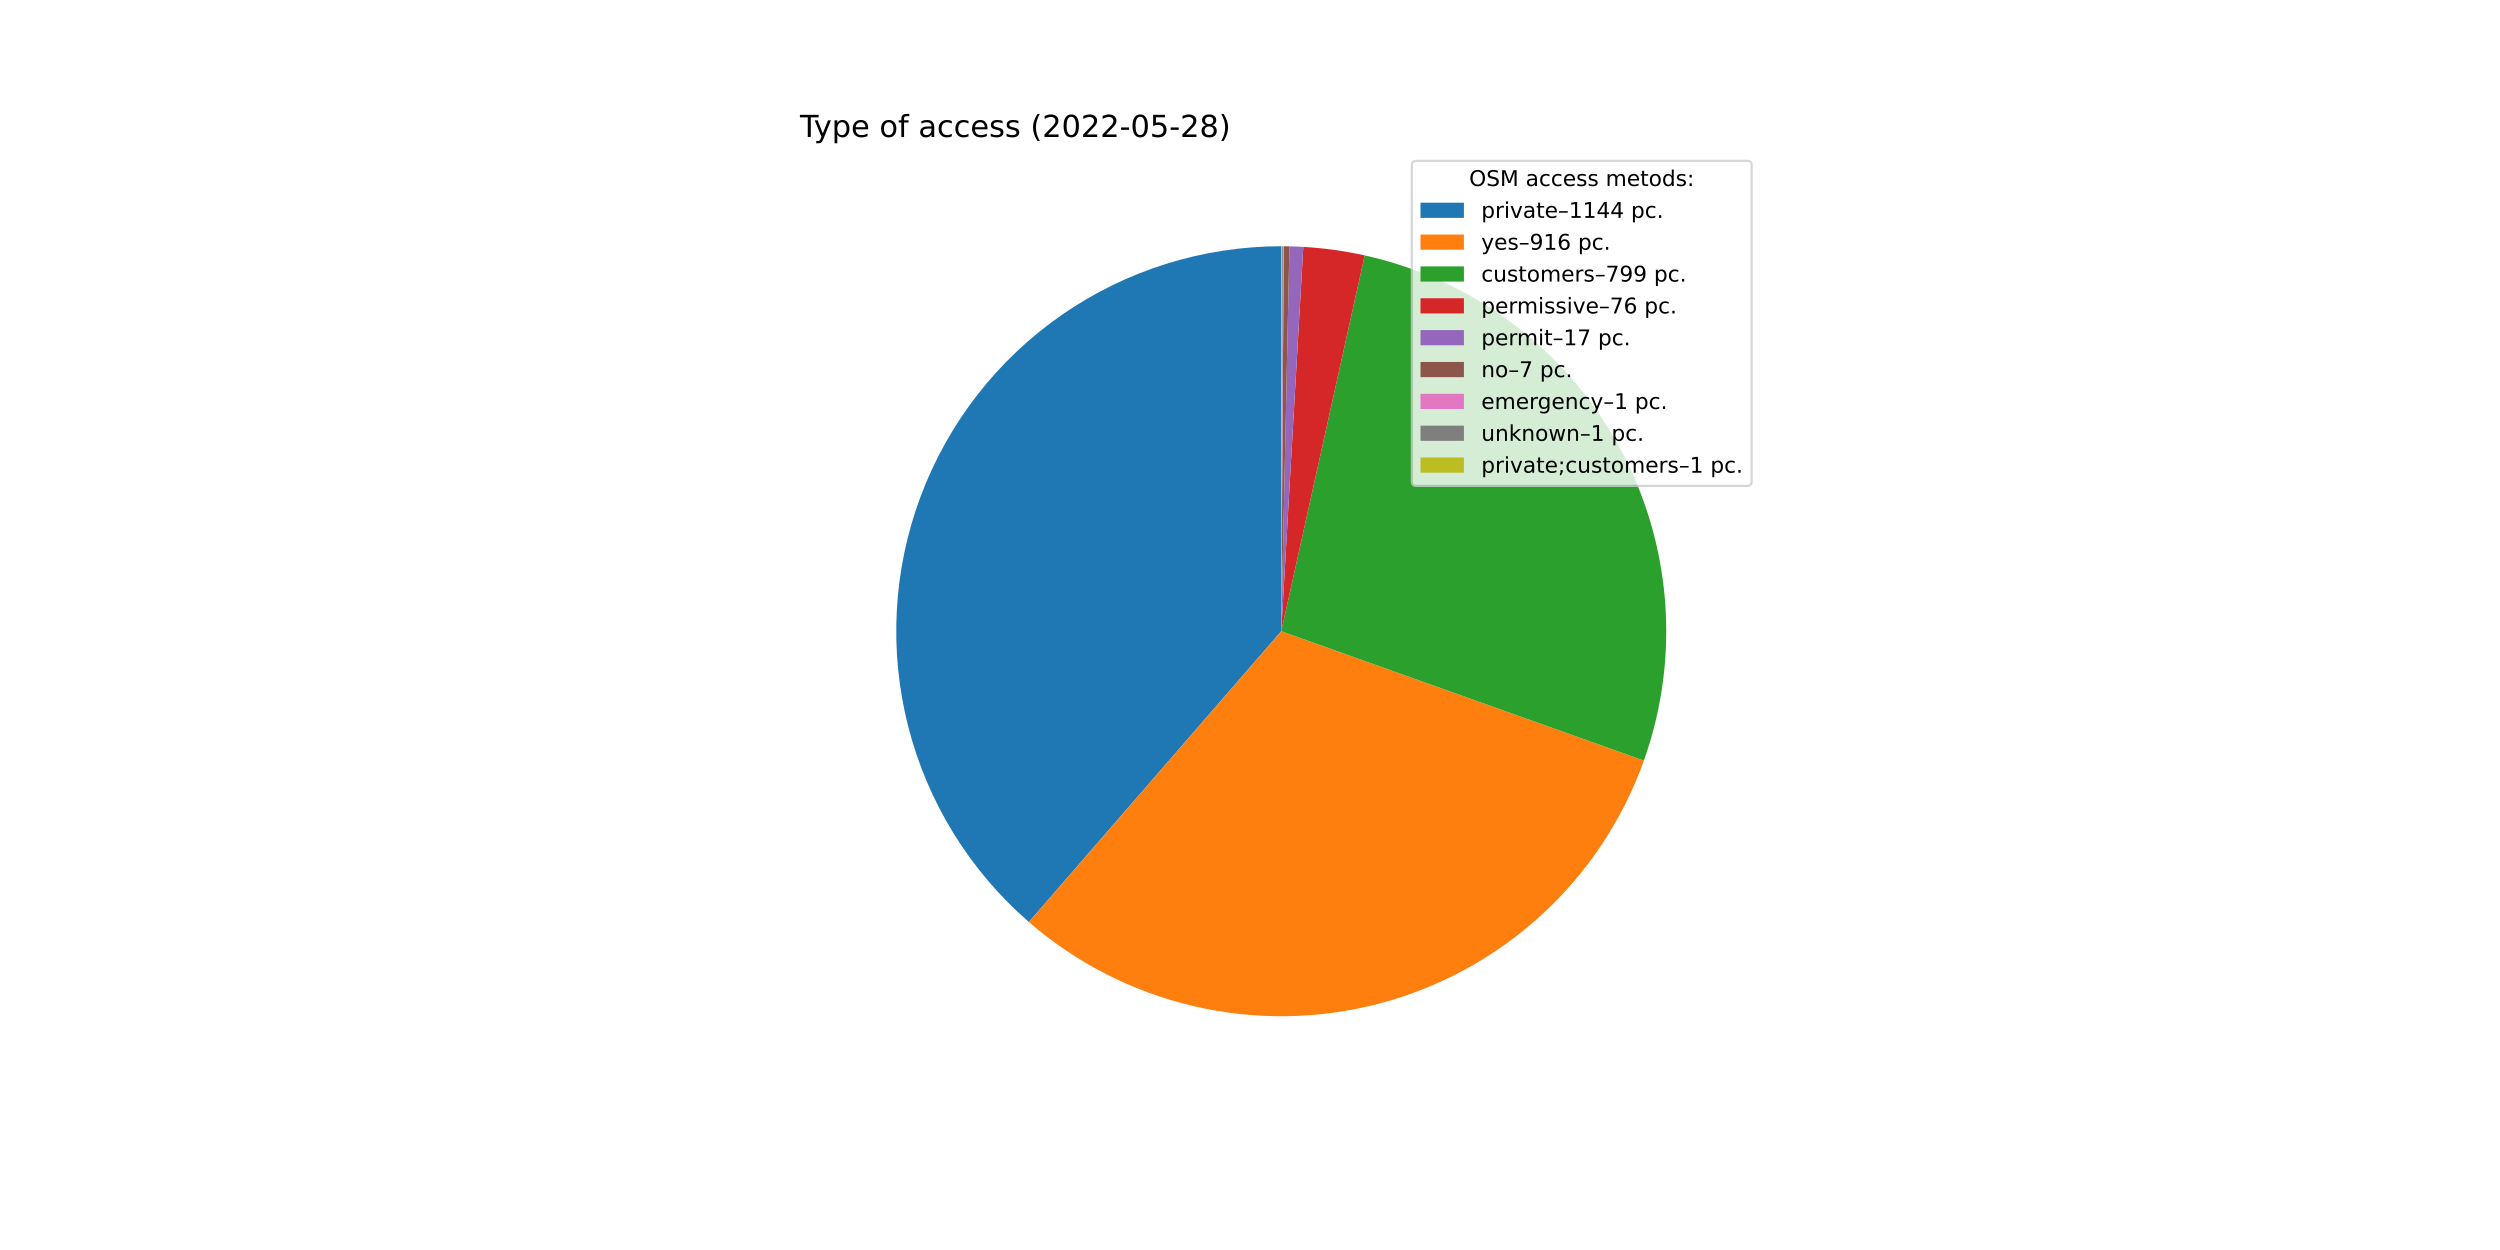
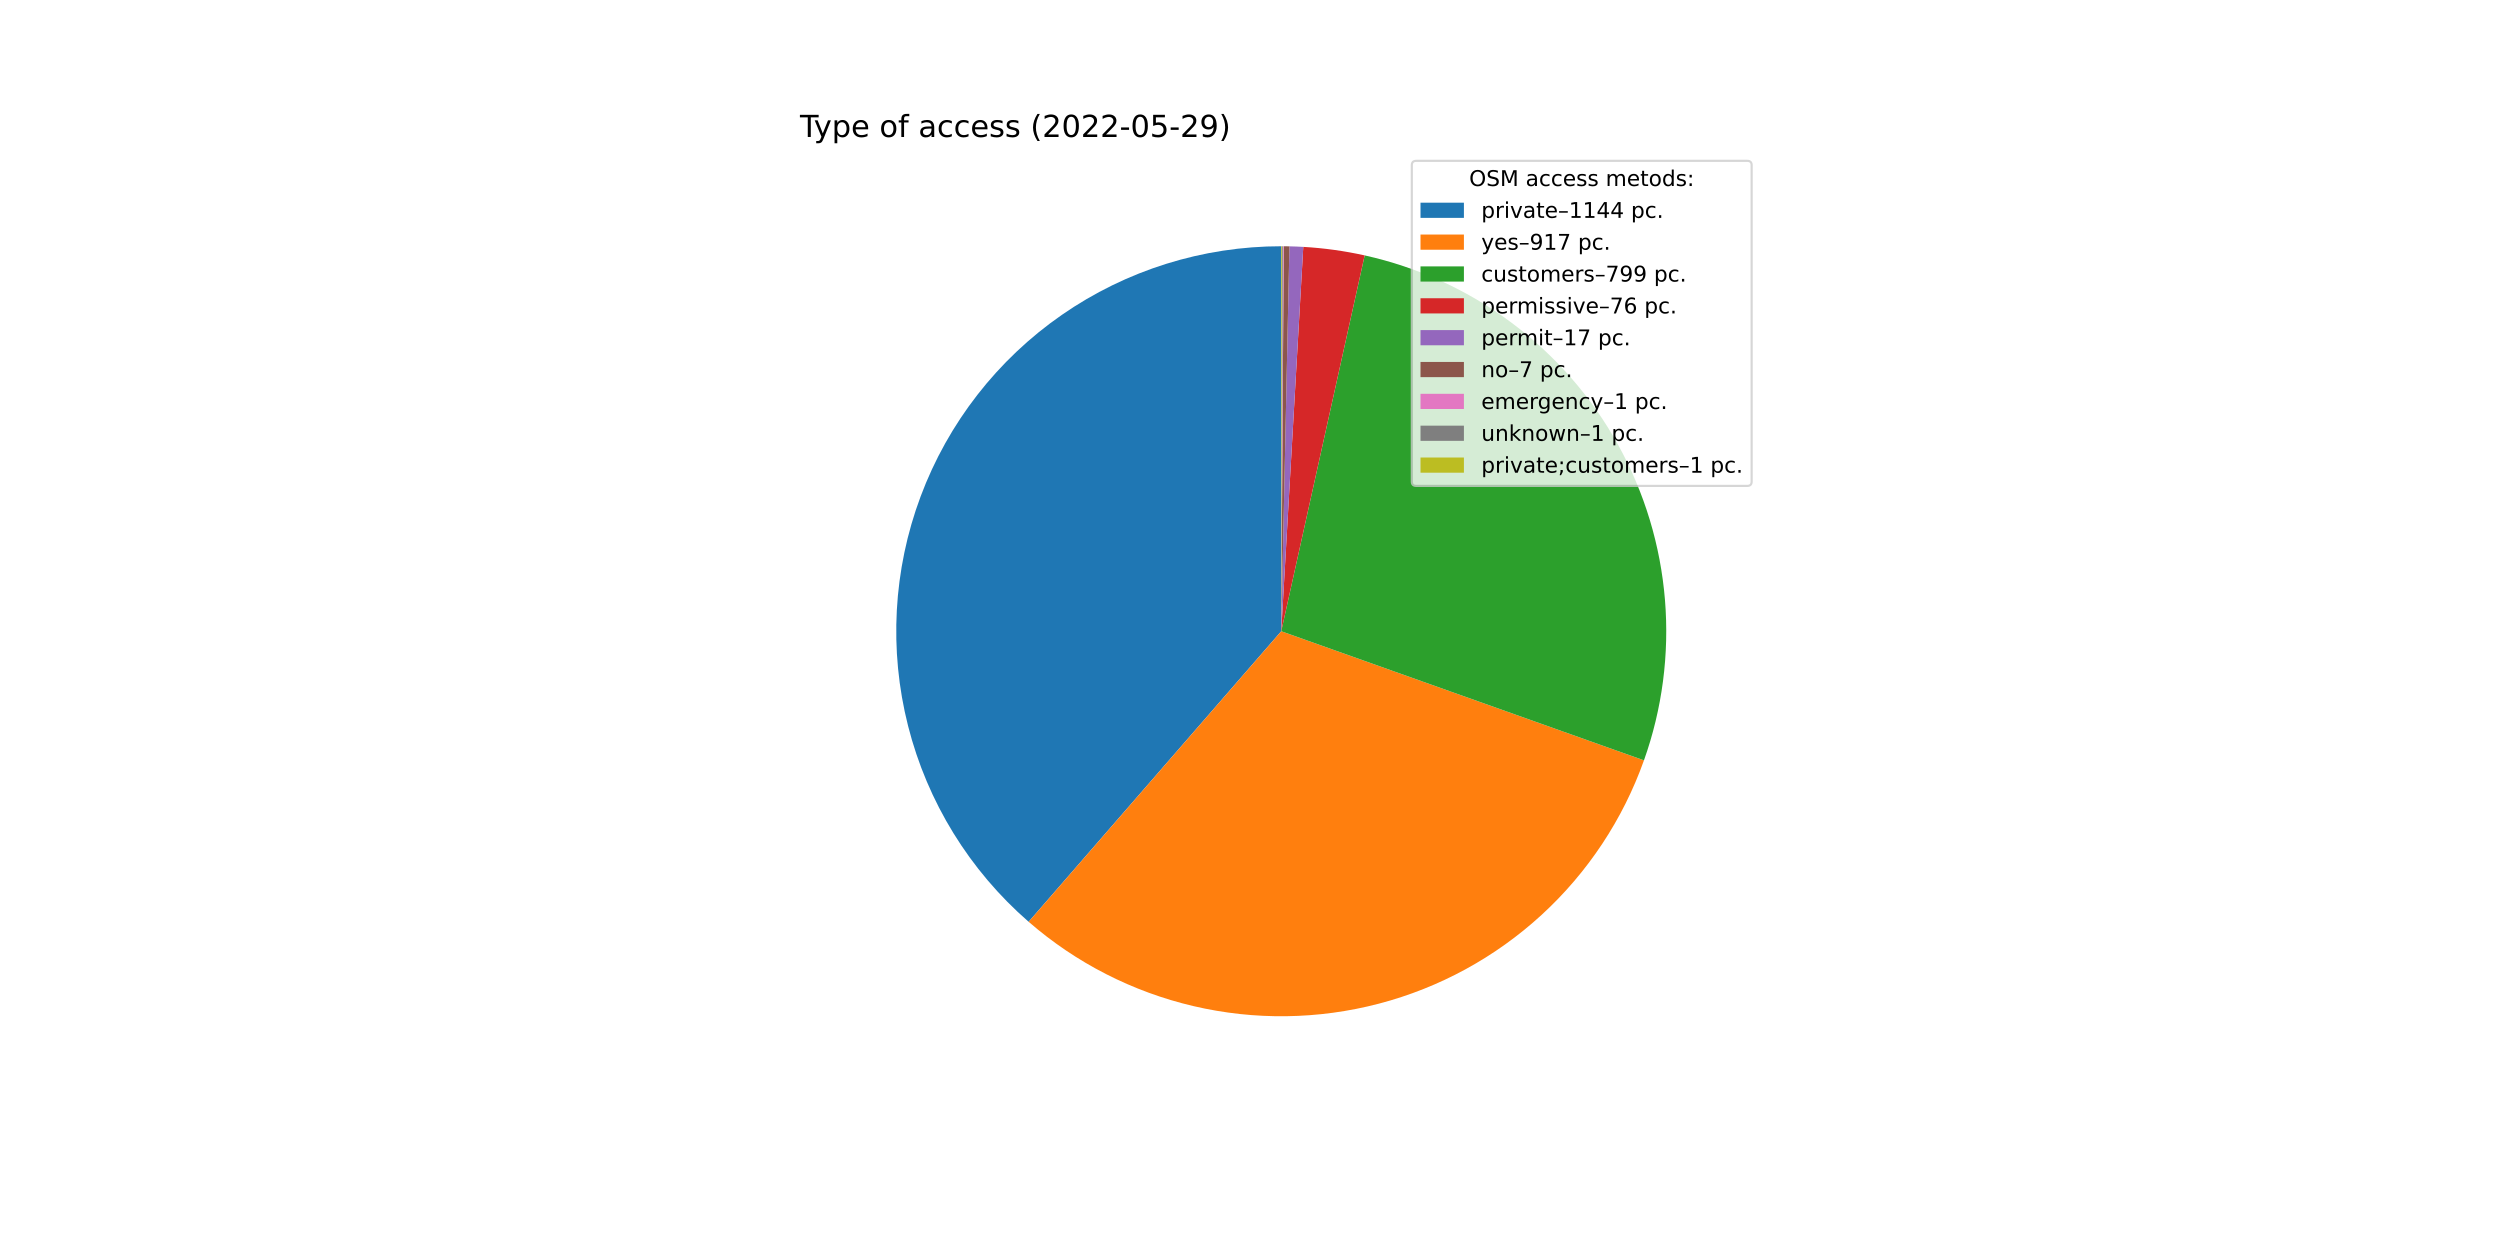
<svg xmlns="http://www.w3.org/2000/svg" xmlns:xlink="http://www.w3.org/1999/xlink" width="1152pt" height="576pt" viewBox="0 0 1152 576" version="1.1">
  <defs>
    <style type="text/css">*{stroke-linejoin: round; stroke-linecap: butt}</style>
  </defs>
  <g id="figure_1">
    <g id="patch_1">
      <path d="M 0 576  L 1152 576  L 1152 0  L 0 0  z " style="fill: #ffffff" />
    </g>
    <g id="axes_1">
      <g id="patch_2">
-         <path d="M 590.4 113.472  C 554.25 113.472 518.95 124.521 489.252 145.131  C 459.553 165.742 436.852 194.945 424.205 228.81  C 411.557 262.675 409.557 299.61 418.474 334.642  C 427.391 369.675 446.807 401.159 474.106 424.855  L 590.4 290.88  L 590.4 113.472  z " style="fill: #1f77b4" />
+         <path d="M 590.4 113.472  C 554.263 113.472 518.974 124.513 489.282 145.111  C 459.589 165.708 436.887 194.894 424.23 228.742  C 411.573 262.59 409.555 299.511 418.447 334.537  C 427.34 369.563 446.726 401.049 473.996 424.76  L 590.4 290.88  L 590.4 113.472  z " style="fill: #1f77b4" />
      </g>
      <g id="patch_3">
-         <path d="M 474.106 424.855  C 495.906 443.778 521.998 457.097 550.111 463.653  C 578.224 470.208 607.516 469.804 635.437 462.476  C 663.359 455.148 689.074 441.114 710.344 421.598  C 731.613 402.081 747.802 377.665 757.499 350.475  L 590.4 290.88  L 474.106 424.855  z " style="fill: #ff7f0e" />
+         <path d="M 473.996 424.76  C 495.797 443.715 521.902 457.061 550.033 463.634  C 578.164 470.208 607.479 469.811 635.423 462.48  C 663.366 455.149 689.1 441.102 710.38 421.564  C 731.661 402.027 747.85 377.584 757.537 350.367  L 590.4 290.88  L 473.996 424.76  z " style="fill: #ff7f0e" />
      </g>
      <g id="patch_4">
-         <path d="M 757.499 350.475  C 765.947 326.786 769.263 301.569 767.224 276.501  C 765.186 251.433 757.84 227.083 745.675 205.07  C 733.51 183.057 716.802 163.881 696.662 148.817  C 676.522 133.752 653.407 123.141 628.854 117.69  L 590.4 290.88  L 757.499 350.475  z " style="fill: #2ca02c" />
+         <path d="M 757.537 350.367  C 765.968 326.681 769.267 301.471 767.217 276.412  C 765.167 251.354 757.813 227.015 745.644 205.014  C 733.475 183.013 716.767 163.849 696.631 148.794  C 676.495 133.739 653.386 123.135 628.841 117.687  L 590.4 290.88  L 757.537 350.367  z " style="fill: #2ca02c" />
      </g>
      <g id="patch_5">
-         <path d="M 628.854 117.69  C 624.2 116.656 619.506 115.811 614.784 115.156  C 610.062 114.5 605.315 114.036 600.555 113.763  L 590.4 290.88  L 628.854 117.69  z " style="fill: #d62728" />
+         <path d="M 628.841 117.687  C 624.189 116.654 619.496 115.809 614.776 115.155  C 610.055 114.5 605.31 114.035 600.552 113.763  L 590.4 290.88  L 628.841 117.687  z " style="fill: #d62728" />
      </g>
      <g id="patch_6">
-         <path d="M 600.555 113.763  C 599.491 113.702 598.426 113.65 597.36 113.609  C 596.295 113.567 595.229 113.535 594.163 113.512  L 590.4 290.88  L 600.555 113.763  z " style="fill: #9467bd" />
+         <path d="M 600.552 113.763  C 599.488 113.702 598.423 113.65 597.358 113.608  C 596.293 113.567 595.227 113.534 594.162 113.512  L 590.4 290.88  L 600.552 113.763  z " style="fill: #9467bd" />
      </g>
      <g id="patch_7">
-         <path d="M 594.163 113.512  C 593.724 113.503 593.285 113.495 592.846 113.489  C 592.407 113.483 591.968 113.478 591.529 113.476  L 590.4 290.88  L 594.163 113.512  z " style="fill: #8c564b" />
+         <path d="M 594.162 113.512  C 593.723 113.503 593.284 113.495 592.845 113.489  C 592.406 113.483 591.968 113.478 591.529 113.476  L 590.4 290.88  L 594.162 113.512  z " style="fill: #8c564b" />
      </g>
      <g id="patch_8">
-         <path d="M 591.529 113.476  C 591.466 113.475 591.404 113.475 591.341 113.474  C 591.278 113.474 591.215 113.474 591.153 113.474  L 590.4 290.88  L 591.529 113.476  z " style="fill: #e377c2" />
+         <path d="M 591.529 113.476  C 591.466 113.475 591.403 113.475 591.341 113.474  C 591.278 113.474 591.215 113.474 591.152 113.474  L 590.4 290.88  L 591.529 113.476  z " style="fill: #e377c2" />
      </g>
      <g id="patch_9">
-         <path d="M 591.153 113.474  C 591.09 113.473 591.027 113.473 590.964 113.473  C 590.902 113.473 590.839 113.473 590.776 113.472  L 590.4 290.88  L 591.153 113.474  z " style="fill: #7f7f7f" />
+         <path d="M 591.152 113.474  C 591.09 113.473 591.027 113.473 590.964 113.473  C 590.902 113.473 590.839 113.473 590.776 113.472  L 590.4 290.88  L 591.152 113.474  z " style="fill: #7f7f7f" />
      </g>
      <g id="patch_10">
        <path d="M 590.776 113.472  C 590.714 113.472 590.651 113.472 590.588 113.472  C 590.525 113.472 590.463 113.472 590.4 113.472  L 590.4 290.88  L 590.776 113.472  z " style="fill: #bcbd22" />
      </g>
      <g id="matplotlib.axis_1" />
      <g id="matplotlib.axis_2" />
      <g id="text_1">
        <g transform="translate(368.64 63.12)scale(0.14 -0.14)">
          <defs>
            <path id="DejaVuSans-54" d="M -19 4666  L 3928 4666  L 3928 4134  L 2272 4134  L 2272 0  L 1638 0  L 1638 4134  L -19 4134  L -19 4666  z " transform="scale(0.015625)" />
            <path id="DejaVuSans-79" d="M 2059 -325  Q 1816 -950 1584 -1140  Q 1353 -1331 966 -1331  L 506 -1331  L 506 -850  L 844 -850  Q 1081 -850 1212 -737  Q 1344 -625 1503 -206  L 1606 56  L 191 3500  L 800 3500  L 1894 763  L 2988 3500  L 3597 3500  L 2059 -325  z " transform="scale(0.015625)" />
            <path id="DejaVuSans-70" d="M 1159 525  L 1159 -1331  L 581 -1331  L 581 3500  L 1159 3500  L 1159 2969  Q 1341 3281 1617 3432  Q 1894 3584 2278 3584  Q 2916 3584 3314 3078  Q 3713 2572 3713 1747  Q 3713 922 3314 415  Q 2916 -91 2278 -91  Q 1894 -91 1617 61  Q 1341 213 1159 525  z M 3116 1747  Q 3116 2381 2855 2742  Q 2594 3103 2138 3103  Q 1681 3103 1420 2742  Q 1159 2381 1159 1747  Q 1159 1113 1420 752  Q 1681 391 2138 391  Q 2594 391 2855 752  Q 3116 1113 3116 1747  z " transform="scale(0.015625)" />
            <path id="DejaVuSans-65" d="M 3597 1894  L 3597 1613  L 953 1613  Q 991 1019 1311 708  Q 1631 397 2203 397  Q 2534 397 2845 478  Q 3156 559 3463 722  L 3463 178  Q 3153 47 2828 -22  Q 2503 -91 2169 -91  Q 1331 -91 842 396  Q 353 884 353 1716  Q 353 2575 817 3079  Q 1281 3584 2069 3584  Q 2775 3584 3186 3129  Q 3597 2675 3597 1894  z M 3022 2063  Q 3016 2534 2758 2815  Q 2500 3097 2075 3097  Q 1594 3097 1305 2825  Q 1016 2553 972 2059  L 3022 2063  z " transform="scale(0.015625)" />
            <path id="DejaVuSans-20" transform="scale(0.015625)" />
            <path id="DejaVuSans-6f" d="M 1959 3097  Q 1497 3097 1228 2736  Q 959 2375 959 1747  Q 959 1119 1226 758  Q 1494 397 1959 397  Q 2419 397 2687 759  Q 2956 1122 2956 1747  Q 2956 2369 2687 2733  Q 2419 3097 1959 3097  z M 1959 3584  Q 2709 3584 3137 3096  Q 3566 2609 3566 1747  Q 3566 888 3137 398  Q 2709 -91 1959 -91  Q 1206 -91 779 398  Q 353 888 353 1747  Q 353 2609 779 3096  Q 1206 3584 1959 3584  z " transform="scale(0.015625)" />
            <path id="DejaVuSans-66" d="M 2375 4863  L 2375 4384  L 1825 4384  Q 1516 4384 1395 4259  Q 1275 4134 1275 3809  L 1275 3500  L 2222 3500  L 2222 3053  L 1275 3053  L 1275 0  L 697 0  L 697 3053  L 147 3053  L 147 3500  L 697 3500  L 697 3744  Q 697 4328 969 4595  Q 1241 4863 1831 4863  L 2375 4863  z " transform="scale(0.015625)" />
            <path id="DejaVuSans-61" d="M 2194 1759  Q 1497 1759 1228 1600  Q 959 1441 959 1056  Q 959 750 1161 570  Q 1363 391 1709 391  Q 2188 391 2477 730  Q 2766 1069 2766 1631  L 2766 1759  L 2194 1759  z M 3341 1997  L 3341 0  L 2766 0  L 2766 531  Q 2569 213 2275 61  Q 1981 -91 1556 -91  Q 1019 -91 701 211  Q 384 513 384 1019  Q 384 1609 779 1909  Q 1175 2209 1959 2209  L 2766 2209  L 2766 2266  Q 2766 2663 2505 2880  Q 2244 3097 1772 3097  Q 1472 3097 1187 3025  Q 903 2953 641 2809  L 641 3341  Q 956 3463 1253 3523  Q 1550 3584 1831 3584  Q 2591 3584 2966 3190  Q 3341 2797 3341 1997  z " transform="scale(0.015625)" />
            <path id="DejaVuSans-63" d="M 3122 3366  L 3122 2828  Q 2878 2963 2633 3030  Q 2388 3097 2138 3097  Q 1578 3097 1268 2742  Q 959 2388 959 1747  Q 959 1106 1268 751  Q 1578 397 2138 397  Q 2388 397 2633 464  Q 2878 531 3122 666  L 3122 134  Q 2881 22 2623 -34  Q 2366 -91 2075 -91  Q 1284 -91 818 406  Q 353 903 353 1747  Q 353 2603 823 3093  Q 1294 3584 2113 3584  Q 2378 3584 2631 3529  Q 2884 3475 3122 3366  z " transform="scale(0.015625)" />
            <path id="DejaVuSans-73" d="M 2834 3397  L 2834 2853  Q 2591 2978 2328 3040  Q 2066 3103 1784 3103  Q 1356 3103 1142 2972  Q 928 2841 928 2578  Q 928 2378 1081 2264  Q 1234 2150 1697 2047  L 1894 2003  Q 2506 1872 2764 1633  Q 3022 1394 3022 966  Q 3022 478 2636 193  Q 2250 -91 1575 -91  Q 1294 -91 989 -36  Q 684 19 347 128  L 347 722  Q 666 556 975 473  Q 1284 391 1588 391  Q 1994 391 2212 530  Q 2431 669 2431 922  Q 2431 1156 2273 1281  Q 2116 1406 1581 1522  L 1381 1569  Q 847 1681 609 1914  Q 372 2147 372 2553  Q 372 3047 722 3315  Q 1072 3584 1716 3584  Q 2034 3584 2315 3537  Q 2597 3491 2834 3397  z " transform="scale(0.015625)" />
            <path id="DejaVuSans-28" d="M 1984 4856  Q 1566 4138 1362 3434  Q 1159 2731 1159 2009  Q 1159 1288 1364 580  Q 1569 -128 1984 -844  L 1484 -844  Q 1016 -109 783 600  Q 550 1309 550 2009  Q 550 2706 781 3412  Q 1013 4119 1484 4856  L 1984 4856  z " transform="scale(0.015625)" />
            <path id="DejaVuSans-32" d="M 1228 531  L 3431 531  L 3431 0  L 469 0  L 469 531  Q 828 903 1448 1529  Q 2069 2156 2228 2338  Q 2531 2678 2651 2914  Q 2772 3150 2772 3378  Q 2772 3750 2511 3984  Q 2250 4219 1831 4219  Q 1534 4219 1204 4116  Q 875 4013 500 3803  L 500 4441  Q 881 4594 1212 4672  Q 1544 4750 1819 4750  Q 2544 4750 2975 4387  Q 3406 4025 3406 3419  Q 3406 3131 3298 2873  Q 3191 2616 2906 2266  Q 2828 2175 2409 1742  Q 1991 1309 1228 531  z " transform="scale(0.015625)" />
            <path id="DejaVuSans-30" d="M 2034 4250  Q 1547 4250 1301 3770  Q 1056 3291 1056 2328  Q 1056 1369 1301 889  Q 1547 409 2034 409  Q 2525 409 2770 889  Q 3016 1369 3016 2328  Q 3016 3291 2770 3770  Q 2525 4250 2034 4250  z M 2034 4750  Q 2819 4750 3233 4129  Q 3647 3509 3647 2328  Q 3647 1150 3233 529  Q 2819 -91 2034 -91  Q 1250 -91 836 529  Q 422 1150 422 2328  Q 422 3509 836 4129  Q 1250 4750 2034 4750  z " transform="scale(0.015625)" />
            <path id="DejaVuSans-2d" d="M 313 2009  L 1997 2009  L 1997 1497  L 313 1497  L 313 2009  z " transform="scale(0.015625)" />
            <path id="DejaVuSans-35" d="M 691 4666  L 3169 4666  L 3169 4134  L 1269 4134  L 1269 2991  Q 1406 3038 1543 3061  Q 1681 3084 1819 3084  Q 2600 3084 3056 2656  Q 3513 2228 3513 1497  Q 3513 744 3044 326  Q 2575 -91 1722 -91  Q 1428 -91 1123 -41  Q 819 9 494 109  L 494 744  Q 775 591 1075 516  Q 1375 441 1709 441  Q 2250 441 2565 725  Q 2881 1009 2881 1497  Q 2881 1984 2565 2268  Q 2250 2553 1709 2553  Q 1456 2553 1204 2497  Q 953 2441 691 2322  L 691 4666  z " transform="scale(0.015625)" />
-             <path id="DejaVuSans-38" d="M 2034 2216  Q 1584 2216 1326 1975  Q 1069 1734 1069 1313  Q 1069 891 1326 650  Q 1584 409 2034 409  Q 2484 409 2743 651  Q 3003 894 3003 1313  Q 3003 1734 2745 1975  Q 2488 2216 2034 2216  z M 1403 2484  Q 997 2584 770 2862  Q 544 3141 544 3541  Q 544 4100 942 4425  Q 1341 4750 2034 4750  Q 2731 4750 3128 4425  Q 3525 4100 3525 3541  Q 3525 3141 3298 2862  Q 3072 2584 2669 2484  Q 3125 2378 3379 2068  Q 3634 1759 3634 1313  Q 3634 634 3220 271  Q 2806 -91 2034 -91  Q 1263 -91 848 271  Q 434 634 434 1313  Q 434 1759 690 2068  Q 947 2378 1403 2484  z M 1172 3481  Q 1172 3119 1398 2916  Q 1625 2713 2034 2713  Q 2441 2713 2670 2916  Q 2900 3119 2900 3481  Q 2900 3844 2670 4047  Q 2441 4250 2034 4250  Q 1625 4250 1398 4047  Q 1172 3844 1172 3481  z " transform="scale(0.015625)" />
+             <path id="DejaVuSans-39" d="M 703 97  L 703 672  Q 941 559 1184 500  Q 1428 441 1663 441  Q 2288 441 2617 861  Q 2947 1281 2994 2138  Q 2813 1869 2534 1725  Q 2256 1581 1919 1581  Q 1219 1581 811 2004  Q 403 2428 403 3163  Q 403 3881 828 4315  Q 1253 4750 1959 4750  Q 2769 4750 3195 4129  Q 3622 3509 3622 2328  Q 3622 1225 3098 567  Q 2575 -91 1691 -91  Q 1453 -91 1209 -44  Q 966 3 703 97  z M 1959 2075  Q 2384 2075 2632 2365  Q 2881 2656 2881 3163  Q 2881 3666 2632 3958  Q 2384 4250 1959 4250  Q 1534 4250 1286 3958  Q 1038 3666 1038 3163  Q 1038 2656 1286 2365  Q 1534 2075 1959 2075  z " transform="scale(0.015625)" />
            <path id="DejaVuSans-29" d="M 513 4856  L 1013 4856  Q 1481 4119 1714 3412  Q 1947 2706 1947 2009  Q 1947 1309 1714 600  Q 1481 -109 1013 -844  L 513 -844  Q 928 -128 1133 580  Q 1338 1288 1338 2009  Q 1338 2731 1133 3434  Q 928 4138 513 4856  z " transform="scale(0.015625)" />
          </defs>
          <use xlink:href="#DejaVuSans-54" />
          <use xlink:href="#DejaVuSans-79" x="45.459" />
          <use xlink:href="#DejaVuSans-70" x="104.639" />
          <use xlink:href="#DejaVuSans-65" x="168.115" />
          <use xlink:href="#DejaVuSans-20" x="229.639" />
          <use xlink:href="#DejaVuSans-6f" x="261.426" />
          <use xlink:href="#DejaVuSans-66" x="322.607" />
          <use xlink:href="#DejaVuSans-20" x="357.812" />
          <use xlink:href="#DejaVuSans-61" x="389.6" />
          <use xlink:href="#DejaVuSans-63" x="450.879" />
          <use xlink:href="#DejaVuSans-63" x="505.859" />
          <use xlink:href="#DejaVuSans-65" x="560.84" />
          <use xlink:href="#DejaVuSans-73" x="622.363" />
          <use xlink:href="#DejaVuSans-73" x="674.463" />
          <use xlink:href="#DejaVuSans-20" x="726.562" />
          <use xlink:href="#DejaVuSans-28" x="758.35" />
          <use xlink:href="#DejaVuSans-32" x="797.363" />
          <use xlink:href="#DejaVuSans-30" x="860.986" />
          <use xlink:href="#DejaVuSans-32" x="924.609" />
          <use xlink:href="#DejaVuSans-32" x="988.232" />
          <use xlink:href="#DejaVuSans-2d" x="1051.855" />
          <use xlink:href="#DejaVuSans-30" x="1087.939" />
          <use xlink:href="#DejaVuSans-35" x="1151.562" />
          <use xlink:href="#DejaVuSans-2d" x="1215.186" />
          <use xlink:href="#DejaVuSans-32" x="1251.27" />
-           <use xlink:href="#DejaVuSans-38" x="1314.893" />
+           <use xlink:href="#DejaVuSans-39" x="1314.893" />
          <use xlink:href="#DejaVuSans-29" x="1378.516" />
        </g>
      </g>
      <g id="legend_1">
        <g id="patch_11">
          <path d="M 652.569 223.901  L 805.16 223.901  Q 807.16 223.901 807.16 221.901  L 807.16 76.12  Q 807.16 74.12 805.16 74.12  L 652.569 74.12  Q 650.569 74.12 650.569 76.12  L 650.569 221.901  Q 650.569 223.901 652.569 223.901  z " style="fill: #ffffff; opacity: 0.8; stroke: #cccccc; stroke-linejoin: miter" />
        </g>
        <g id="text_2">
          <g transform="translate(676.9842 85.71844)scale(0.1 -0.1)">
            <defs>
              <path id="DejaVuSans-4f" d="M 2522 4238  Q 1834 4238 1429 3725  Q 1025 3213 1025 2328  Q 1025 1447 1429 934  Q 1834 422 2522 422  Q 3209 422 3611 934  Q 4013 1447 4013 2328  Q 4013 3213 3611 3725  Q 3209 4238 2522 4238  z M 2522 4750  Q 3503 4750 4090 4092  Q 4678 3434 4678 2328  Q 4678 1225 4090 567  Q 3503 -91 2522 -91  Q 1538 -91 948 565  Q 359 1222 359 2328  Q 359 3434 948 4092  Q 1538 4750 2522 4750  z " transform="scale(0.015625)" />
              <path id="DejaVuSans-53" d="M 3425 4513  L 3425 3897  Q 3066 4069 2747 4153  Q 2428 4238 2131 4238  Q 1616 4238 1336 4038  Q 1056 3838 1056 3469  Q 1056 3159 1242 3001  Q 1428 2844 1947 2747  L 2328 2669  Q 3034 2534 3370 2195  Q 3706 1856 3706 1288  Q 3706 609 3251 259  Q 2797 -91 1919 -91  Q 1588 -91 1214 -16  Q 841 59 441 206  L 441 856  Q 825 641 1194 531  Q 1563 422 1919 422  Q 2459 422 2753 634  Q 3047 847 3047 1241  Q 3047 1584 2836 1778  Q 2625 1972 2144 2069  L 1759 2144  Q 1053 2284 737 2584  Q 422 2884 422 3419  Q 422 4038 858 4394  Q 1294 4750 2059 4750  Q 2388 4750 2728 4690  Q 3069 4631 3425 4513  z " transform="scale(0.015625)" />
              <path id="DejaVuSans-4d" d="M 628 4666  L 1569 4666  L 2759 1491  L 3956 4666  L 4897 4666  L 4897 0  L 4281 0  L 4281 4097  L 3078 897  L 2444 897  L 1241 4097  L 1241 0  L 628 0  L 628 4666  z " transform="scale(0.015625)" />
              <path id="DejaVuSans-6d" d="M 3328 2828  Q 3544 3216 3844 3400  Q 4144 3584 4550 3584  Q 5097 3584 5394 3201  Q 5691 2819 5691 2113  L 5691 0  L 5113 0  L 5113 2094  Q 5113 2597 4934 2840  Q 4756 3084 4391 3084  Q 3944 3084 3684 2787  Q 3425 2491 3425 1978  L 3425 0  L 2847 0  L 2847 2094  Q 2847 2600 2669 2842  Q 2491 3084 2119 3084  Q 1678 3084 1418 2786  Q 1159 2488 1159 1978  L 1159 0  L 581 0  L 581 3500  L 1159 3500  L 1159 2956  Q 1356 3278 1631 3431  Q 1906 3584 2284 3584  Q 2666 3584 2933 3390  Q 3200 3197 3328 2828  z " transform="scale(0.015625)" />
              <path id="DejaVuSans-74" d="M 1172 4494  L 1172 3500  L 2356 3500  L 2356 3053  L 1172 3053  L 1172 1153  Q 1172 725 1289 603  Q 1406 481 1766 481  L 2356 481  L 2356 0  L 1766 0  Q 1100 0 847 248  Q 594 497 594 1153  L 594 3053  L 172 3053  L 172 3500  L 594 3500  L 594 4494  L 1172 4494  z " transform="scale(0.015625)" />
              <path id="DejaVuSans-64" d="M 2906 2969  L 2906 4863  L 3481 4863  L 3481 0  L 2906 0  L 2906 525  Q 2725 213 2448 61  Q 2172 -91 1784 -91  Q 1150 -91 751 415  Q 353 922 353 1747  Q 353 2572 751 3078  Q 1150 3584 1784 3584  Q 2172 3584 2448 3432  Q 2725 3281 2906 2969  z M 947 1747  Q 947 1113 1208 752  Q 1469 391 1925 391  Q 2381 391 2643 752  Q 2906 1113 2906 1747  Q 2906 2381 2643 2742  Q 2381 3103 1925 3103  Q 1469 3103 1208 2742  Q 947 2381 947 1747  z " transform="scale(0.015625)" />
              <path id="DejaVuSans-3a" d="M 750 794  L 1409 794  L 1409 0  L 750 0  L 750 794  z M 750 3309  L 1409 3309  L 1409 2516  L 750 2516  L 750 3309  z " transform="scale(0.015625)" />
            </defs>
            <use xlink:href="#DejaVuSans-4f" />
            <use xlink:href="#DejaVuSans-53" x="78.711" />
            <use xlink:href="#DejaVuSans-4d" x="142.188" />
            <use xlink:href="#DejaVuSans-20" x="228.467" />
            <use xlink:href="#DejaVuSans-61" x="260.254" />
            <use xlink:href="#DejaVuSans-63" x="321.533" />
            <use xlink:href="#DejaVuSans-63" x="376.514" />
            <use xlink:href="#DejaVuSans-65" x="431.494" />
            <use xlink:href="#DejaVuSans-73" x="493.018" />
            <use xlink:href="#DejaVuSans-73" x="545.117" />
            <use xlink:href="#DejaVuSans-20" x="597.217" />
            <use xlink:href="#DejaVuSans-6d" x="629.004" />
            <use xlink:href="#DejaVuSans-65" x="726.416" />
            <use xlink:href="#DejaVuSans-74" x="787.939" />
            <use xlink:href="#DejaVuSans-6f" x="827.148" />
            <use xlink:href="#DejaVuSans-64" x="888.33" />
            <use xlink:href="#DejaVuSans-73" x="951.807" />
            <use xlink:href="#DejaVuSans-3a" x="1003.906" />
          </g>
        </g>
        <g id="patch_12">
          <path d="M 654.569 100.397  L 674.569 100.397  L 674.569 93.397  L 654.569 93.397  z " style="fill: #1f77b4" />
        </g>
        <g id="text_3">
          <g transform="translate(682.5694 100.3966)scale(0.1 -0.1)">
            <defs>
              <path id="DejaVuSans-72" d="M 2631 2963  Q 2534 3019 2420 3045  Q 2306 3072 2169 3072  Q 1681 3072 1420 2755  Q 1159 2438 1159 1844  L 1159 0  L 581 0  L 581 3500  L 1159 3500  L 1159 2956  Q 1341 3275 1631 3429  Q 1922 3584 2338 3584  Q 2397 3584 2469 3576  Q 2541 3569 2628 3553  L 2631 2963  z " transform="scale(0.015625)" />
              <path id="DejaVuSans-69" d="M 603 3500  L 1178 3500  L 1178 0  L 603 0  L 603 3500  z M 603 4863  L 1178 4863  L 1178 4134  L 603 4134  L 603 4863  z " transform="scale(0.015625)" />
              <path id="DejaVuSans-76" d="M 191 3500  L 800 3500  L 1894 563  L 2988 3500  L 3597 3500  L 2284 0  L 1503 0  L 191 3500  z " transform="scale(0.015625)" />
              <path id="DejaVuSans-2013" d="M 313 1978  L 2888 1978  L 2888 1528  L 313 1528  L 313 1978  z " transform="scale(0.015625)" />
              <path id="DejaVuSans-31" d="M 794 531  L 1825 531  L 1825 4091  L 703 3866  L 703 4441  L 1819 4666  L 2450 4666  L 2450 531  L 3481 531  L 3481 0  L 794 0  L 794 531  z " transform="scale(0.015625)" />
              <path id="DejaVuSans-34" d="M 2419 4116  L 825 1625  L 2419 1625  L 2419 4116  z M 2253 4666  L 3047 4666  L 3047 1625  L 3713 1625  L 3713 1100  L 3047 1100  L 3047 0  L 2419 0  L 2419 1100  L 313 1100  L 313 1709  L 2253 4666  z " transform="scale(0.015625)" />
              <path id="DejaVuSans-2e" d="M 684 794  L 1344 794  L 1344 0  L 684 0  L 684 794  z " transform="scale(0.015625)" />
            </defs>
            <use xlink:href="#DejaVuSans-70" />
            <use xlink:href="#DejaVuSans-72" x="63.477" />
            <use xlink:href="#DejaVuSans-69" x="104.59" />
            <use xlink:href="#DejaVuSans-76" x="132.373" />
            <use xlink:href="#DejaVuSans-61" x="191.553" />
            <use xlink:href="#DejaVuSans-74" x="252.832" />
            <use xlink:href="#DejaVuSans-65" x="292.041" />
            <use xlink:href="#DejaVuSans-2013" x="353.564" />
            <use xlink:href="#DejaVuSans-31" x="403.564" />
            <use xlink:href="#DejaVuSans-31" x="467.188" />
            <use xlink:href="#DejaVuSans-34" x="530.811" />
            <use xlink:href="#DejaVuSans-34" x="594.434" />
            <use xlink:href="#DejaVuSans-20" x="658.057" />
            <use xlink:href="#DejaVuSans-70" x="689.844" />
            <use xlink:href="#DejaVuSans-63" x="753.32" />
            <use xlink:href="#DejaVuSans-2e" x="808.301" />
          </g>
        </g>
        <g id="patch_13">
          <path d="M 654.569 115.075  L 674.569 115.075  L 674.569 108.075  L 654.569 108.075  z " style="fill: #ff7f0e" />
        </g>
        <g id="text_4">
          <g transform="translate(682.5694 115.0747)scale(0.1 -0.1)">
            <defs>
-               <path id="DejaVuSans-39" d="M 703 97  L 703 672  Q 941 559 1184 500  Q 1428 441 1663 441  Q 2288 441 2617 861  Q 2947 1281 2994 2138  Q 2813 1869 2534 1725  Q 2256 1581 1919 1581  Q 1219 1581 811 2004  Q 403 2428 403 3163  Q 403 3881 828 4315  Q 1253 4750 1959 4750  Q 2769 4750 3195 4129  Q 3622 3509 3622 2328  Q 3622 1225 3098 567  Q 2575 -91 1691 -91  Q 1453 -91 1209 -44  Q 966 3 703 97  z M 1959 2075  Q 2384 2075 2632 2365  Q 2881 2656 2881 3163  Q 2881 3666 2632 3958  Q 2384 4250 1959 4250  Q 1534 4250 1286 3958  Q 1038 3666 1038 3163  Q 1038 2656 1286 2365  Q 1534 2075 1959 2075  z " transform="scale(0.015625)" />
-               <path id="DejaVuSans-36" d="M 2113 2584  Q 1688 2584 1439 2293  Q 1191 2003 1191 1497  Q 1191 994 1439 701  Q 1688 409 2113 409  Q 2538 409 2786 701  Q 3034 994 3034 1497  Q 3034 2003 2786 2293  Q 2538 2584 2113 2584  z M 3366 4563  L 3366 3988  Q 3128 4100 2886 4159  Q 2644 4219 2406 4219  Q 1781 4219 1451 3797  Q 1122 3375 1075 2522  Q 1259 2794 1537 2939  Q 1816 3084 2150 3084  Q 2853 3084 3261 2657  Q 3669 2231 3669 1497  Q 3669 778 3244 343  Q 2819 -91 2113 -91  Q 1303 -91 875 529  Q 447 1150 447 2328  Q 447 3434 972 4092  Q 1497 4750 2381 4750  Q 2619 4750 2861 4703  Q 3103 4656 3366 4563  z " transform="scale(0.015625)" />
+               <path id="DejaVuSans-37" d="M 525 4666  L 3525 4666  L 3525 4397  L 1831 0  L 1172 0  L 2766 4134  L 525 4134  L 525 4666  z " transform="scale(0.015625)" />
            </defs>
            <use xlink:href="#DejaVuSans-79" />
            <use xlink:href="#DejaVuSans-65" x="59.18" />
            <use xlink:href="#DejaVuSans-73" x="120.703" />
            <use xlink:href="#DejaVuSans-2013" x="172.803" />
            <use xlink:href="#DejaVuSans-39" x="222.803" />
            <use xlink:href="#DejaVuSans-31" x="286.426" />
-             <use xlink:href="#DejaVuSans-36" x="350.049" />
+             <use xlink:href="#DejaVuSans-37" x="350.049" />
            <use xlink:href="#DejaVuSans-20" x="413.672" />
            <use xlink:href="#DejaVuSans-70" x="445.459" />
            <use xlink:href="#DejaVuSans-63" x="508.936" />
            <use xlink:href="#DejaVuSans-2e" x="563.916" />
          </g>
        </g>
        <g id="patch_14">
          <path d="M 654.569 129.753  L 674.569 129.753  L 674.569 122.753  L 654.569 122.753  z " style="fill: #2ca02c" />
        </g>
        <g id="text_5">
          <g transform="translate(682.5694 129.7528)scale(0.1 -0.1)">
            <defs>
              <path id="DejaVuSans-75" d="M 544 1381  L 544 3500  L 1119 3500  L 1119 1403  Q 1119 906 1312 657  Q 1506 409 1894 409  Q 2359 409 2629 706  Q 2900 1003 2900 1516  L 2900 3500  L 3475 3500  L 3475 0  L 2900 0  L 2900 538  Q 2691 219 2414 64  Q 2138 -91 1772 -91  Q 1169 -91 856 284  Q 544 659 544 1381  z M 1991 3584  L 1991 3584  z " transform="scale(0.015625)" />
-               <path id="DejaVuSans-37" d="M 525 4666  L 3525 4666  L 3525 4397  L 1831 0  L 1172 0  L 2766 4134  L 525 4134  L 525 4666  z " transform="scale(0.015625)" />
            </defs>
            <use xlink:href="#DejaVuSans-63" />
            <use xlink:href="#DejaVuSans-75" x="54.98" />
            <use xlink:href="#DejaVuSans-73" x="118.359" />
            <use xlink:href="#DejaVuSans-74" x="170.459" />
            <use xlink:href="#DejaVuSans-6f" x="209.668" />
            <use xlink:href="#DejaVuSans-6d" x="270.85" />
            <use xlink:href="#DejaVuSans-65" x="368.262" />
            <use xlink:href="#DejaVuSans-72" x="429.785" />
            <use xlink:href="#DejaVuSans-73" x="470.898" />
            <use xlink:href="#DejaVuSans-2013" x="522.998" />
            <use xlink:href="#DejaVuSans-37" x="572.998" />
            <use xlink:href="#DejaVuSans-39" x="636.621" />
            <use xlink:href="#DejaVuSans-39" x="700.244" />
            <use xlink:href="#DejaVuSans-20" x="763.867" />
            <use xlink:href="#DejaVuSans-70" x="795.654" />
            <use xlink:href="#DejaVuSans-63" x="859.131" />
            <use xlink:href="#DejaVuSans-2e" x="914.111" />
          </g>
        </g>
        <g id="patch_15">
          <path d="M 654.569 144.431  L 674.569 144.431  L 674.569 137.431  L 654.569 137.431  z " style="fill: #d62728" />
        </g>
        <g id="text_6">
          <g transform="translate(682.5694 144.4309)scale(0.1 -0.1)">
+             <defs>
+               <path id="DejaVuSans-36" d="M 2113 2584  Q 1688 2584 1439 2293  Q 1191 2003 1191 1497  Q 1191 994 1439 701  Q 1688 409 2113 409  Q 2538 409 2786 701  Q 3034 994 3034 1497  Q 3034 2003 2786 2293  Q 2538 2584 2113 2584  z M 3366 4563  L 3366 3988  Q 3128 4100 2886 4159  Q 2644 4219 2406 4219  Q 1781 4219 1451 3797  Q 1122 3375 1075 2522  Q 1259 2794 1537 2939  Q 1816 3084 2150 3084  Q 2853 3084 3261 2657  Q 3669 2231 3669 1497  Q 3669 778 3244 343  Q 2819 -91 2113 -91  Q 1303 -91 875 529  Q 447 1150 447 2328  Q 447 3434 972 4092  Q 1497 4750 2381 4750  Q 2619 4750 2861 4703  Q 3103 4656 3366 4563  z " transform="scale(0.015625)" />
+             </defs>
            <use xlink:href="#DejaVuSans-70" />
            <use xlink:href="#DejaVuSans-65" x="63.477" />
            <use xlink:href="#DejaVuSans-72" x="125" />
            <use xlink:href="#DejaVuSans-6d" x="164.363" />
            <use xlink:href="#DejaVuSans-69" x="261.775" />
            <use xlink:href="#DejaVuSans-73" x="289.559" />
            <use xlink:href="#DejaVuSans-73" x="341.658" />
            <use xlink:href="#DejaVuSans-69" x="393.758" />
            <use xlink:href="#DejaVuSans-76" x="421.541" />
            <use xlink:href="#DejaVuSans-65" x="480.721" />
            <use xlink:href="#DejaVuSans-2013" x="542.244" />
            <use xlink:href="#DejaVuSans-37" x="592.244" />
            <use xlink:href="#DejaVuSans-36" x="655.867" />
            <use xlink:href="#DejaVuSans-20" x="719.49" />
            <use xlink:href="#DejaVuSans-70" x="751.277" />
            <use xlink:href="#DejaVuSans-63" x="814.754" />
            <use xlink:href="#DejaVuSans-2e" x="869.734" />
          </g>
        </g>
        <g id="patch_16">
          <path d="M 654.569 159.109  L 674.569 159.109  L 674.569 152.109  L 654.569 152.109  z " style="fill: #9467bd" />
        </g>
        <g id="text_7">
          <g transform="translate(682.5694 159.1091)scale(0.1 -0.1)">
            <use xlink:href="#DejaVuSans-70" />
            <use xlink:href="#DejaVuSans-65" x="63.477" />
            <use xlink:href="#DejaVuSans-72" x="125" />
            <use xlink:href="#DejaVuSans-6d" x="164.363" />
            <use xlink:href="#DejaVuSans-69" x="261.775" />
            <use xlink:href="#DejaVuSans-74" x="289.559" />
            <use xlink:href="#DejaVuSans-2013" x="328.768" />
            <use xlink:href="#DejaVuSans-31" x="378.768" />
            <use xlink:href="#DejaVuSans-37" x="442.391" />
            <use xlink:href="#DejaVuSans-20" x="506.014" />
            <use xlink:href="#DejaVuSans-70" x="537.801" />
            <use xlink:href="#DejaVuSans-63" x="601.277" />
            <use xlink:href="#DejaVuSans-2e" x="656.258" />
          </g>
        </g>
        <g id="patch_17">
          <path d="M 654.569 173.787  L 674.569 173.787  L 674.569 166.787  L 654.569 166.787  z " style="fill: #8c564b" />
        </g>
        <g id="text_8">
          <g transform="translate(682.5694 173.7872)scale(0.1 -0.1)">
            <defs>
              <path id="DejaVuSans-6e" d="M 3513 2113  L 3513 0  L 2938 0  L 2938 2094  Q 2938 2591 2744 2837  Q 2550 3084 2163 3084  Q 1697 3084 1428 2787  Q 1159 2491 1159 1978  L 1159 0  L 581 0  L 581 3500  L 1159 3500  L 1159 2956  Q 1366 3272 1645 3428  Q 1925 3584 2291 3584  Q 2894 3584 3203 3211  Q 3513 2838 3513 2113  z " transform="scale(0.015625)" />
            </defs>
            <use xlink:href="#DejaVuSans-6e" />
            <use xlink:href="#DejaVuSans-6f" x="63.379" />
            <use xlink:href="#DejaVuSans-2013" x="124.561" />
            <use xlink:href="#DejaVuSans-37" x="174.561" />
            <use xlink:href="#DejaVuSans-20" x="238.184" />
            <use xlink:href="#DejaVuSans-70" x="269.971" />
            <use xlink:href="#DejaVuSans-63" x="333.447" />
            <use xlink:href="#DejaVuSans-2e" x="388.428" />
          </g>
        </g>
        <g id="patch_18">
          <path d="M 654.569 188.465  L 674.569 188.465  L 674.569 181.465  L 654.569 181.465  z " style="fill: #e377c2" />
        </g>
        <g id="text_9">
          <g transform="translate(682.5694 188.4653)scale(0.1 -0.1)">
            <defs>
              <path id="DejaVuSans-67" d="M 2906 1791  Q 2906 2416 2648 2759  Q 2391 3103 1925 3103  Q 1463 3103 1205 2759  Q 947 2416 947 1791  Q 947 1169 1205 825  Q 1463 481 1925 481  Q 2391 481 2648 825  Q 2906 1169 2906 1791  z M 3481 434  Q 3481 -459 3084 -895  Q 2688 -1331 1869 -1331  Q 1566 -1331 1297 -1286  Q 1028 -1241 775 -1147  L 775 -588  Q 1028 -725 1275 -790  Q 1522 -856 1778 -856  Q 2344 -856 2625 -561  Q 2906 -266 2906 331  L 2906 616  Q 2728 306 2450 153  Q 2172 0 1784 0  Q 1141 0 747 490  Q 353 981 353 1791  Q 353 2603 747 3093  Q 1141 3584 1784 3584  Q 2172 3584 2450 3431  Q 2728 3278 2906 2969  L 2906 3500  L 3481 3500  L 3481 434  z " transform="scale(0.015625)" />
            </defs>
            <use xlink:href="#DejaVuSans-65" />
            <use xlink:href="#DejaVuSans-6d" x="61.523" />
            <use xlink:href="#DejaVuSans-65" x="158.936" />
            <use xlink:href="#DejaVuSans-72" x="220.459" />
            <use xlink:href="#DejaVuSans-67" x="259.822" />
            <use xlink:href="#DejaVuSans-65" x="323.299" />
            <use xlink:href="#DejaVuSans-6e" x="384.822" />
            <use xlink:href="#DejaVuSans-63" x="448.201" />
            <use xlink:href="#DejaVuSans-79" x="503.182" />
            <use xlink:href="#DejaVuSans-2013" x="562.361" />
            <use xlink:href="#DejaVuSans-31" x="612.361" />
            <use xlink:href="#DejaVuSans-20" x="675.984" />
            <use xlink:href="#DejaVuSans-70" x="707.771" />
            <use xlink:href="#DejaVuSans-63" x="771.248" />
            <use xlink:href="#DejaVuSans-2e" x="826.229" />
          </g>
        </g>
        <g id="patch_19">
          <path d="M 654.569 203.143  L 674.569 203.143  L 674.569 196.143  L 654.569 196.143  z " style="fill: #7f7f7f" />
        </g>
        <g id="text_10">
          <g transform="translate(682.5694 203.1434)scale(0.1 -0.1)">
            <defs>
              <path id="DejaVuSans-6b" d="M 581 4863  L 1159 4863  L 1159 1991  L 2875 3500  L 3609 3500  L 1753 1863  L 3688 0  L 2938 0  L 1159 1709  L 1159 0  L 581 0  L 581 4863  z " transform="scale(0.015625)" />
              <path id="DejaVuSans-77" d="M 269 3500  L 844 3500  L 1563 769  L 2278 3500  L 2956 3500  L 3675 769  L 4391 3500  L 4966 3500  L 4050 0  L 3372 0  L 2619 2869  L 1863 0  L 1184 0  L 269 3500  z " transform="scale(0.015625)" />
            </defs>
            <use xlink:href="#DejaVuSans-75" />
            <use xlink:href="#DejaVuSans-6e" x="63.379" />
            <use xlink:href="#DejaVuSans-6b" x="126.758" />
            <use xlink:href="#DejaVuSans-6e" x="184.668" />
            <use xlink:href="#DejaVuSans-6f" x="248.047" />
            <use xlink:href="#DejaVuSans-77" x="309.229" />
            <use xlink:href="#DejaVuSans-6e" x="391.016" />
            <use xlink:href="#DejaVuSans-2013" x="454.395" />
            <use xlink:href="#DejaVuSans-31" x="504.395" />
            <use xlink:href="#DejaVuSans-20" x="568.018" />
            <use xlink:href="#DejaVuSans-70" x="599.805" />
            <use xlink:href="#DejaVuSans-63" x="663.281" />
            <use xlink:href="#DejaVuSans-2e" x="718.262" />
          </g>
        </g>
        <g id="patch_20">
          <path d="M 654.569 217.822  L 674.569 217.822  L 674.569 210.822  L 654.569 210.822  z " style="fill: #bcbd22" />
        </g>
        <g id="text_11">
          <g transform="translate(682.5694 217.8216)scale(0.1 -0.1)">
            <defs>
              <path id="DejaVuSans-3b" d="M 750 3309  L 1409 3309  L 1409 2516  L 750 2516  L 750 3309  z M 750 794  L 1409 794  L 1409 256  L 897 -744  L 494 -744  L 750 256  L 750 794  z " transform="scale(0.015625)" />
            </defs>
            <use xlink:href="#DejaVuSans-70" />
            <use xlink:href="#DejaVuSans-72" x="63.477" />
            <use xlink:href="#DejaVuSans-69" x="104.59" />
            <use xlink:href="#DejaVuSans-76" x="132.373" />
            <use xlink:href="#DejaVuSans-61" x="191.553" />
            <use xlink:href="#DejaVuSans-74" x="252.832" />
            <use xlink:href="#DejaVuSans-65" x="292.041" />
            <use xlink:href="#DejaVuSans-3b" x="353.564" />
            <use xlink:href="#DejaVuSans-63" x="387.256" />
            <use xlink:href="#DejaVuSans-75" x="442.236" />
            <use xlink:href="#DejaVuSans-73" x="505.615" />
            <use xlink:href="#DejaVuSans-74" x="557.715" />
            <use xlink:href="#DejaVuSans-6f" x="596.924" />
            <use xlink:href="#DejaVuSans-6d" x="658.105" />
            <use xlink:href="#DejaVuSans-65" x="755.518" />
            <use xlink:href="#DejaVuSans-72" x="817.041" />
            <use xlink:href="#DejaVuSans-73" x="858.154" />
            <use xlink:href="#DejaVuSans-2013" x="910.254" />
            <use xlink:href="#DejaVuSans-31" x="960.254" />
            <use xlink:href="#DejaVuSans-20" x="1023.877" />
            <use xlink:href="#DejaVuSans-70" x="1055.664" />
            <use xlink:href="#DejaVuSans-63" x="1119.141" />
            <use xlink:href="#DejaVuSans-2e" x="1174.121" />
          </g>
        </g>
      </g>
    </g>
  </g>
</svg>
